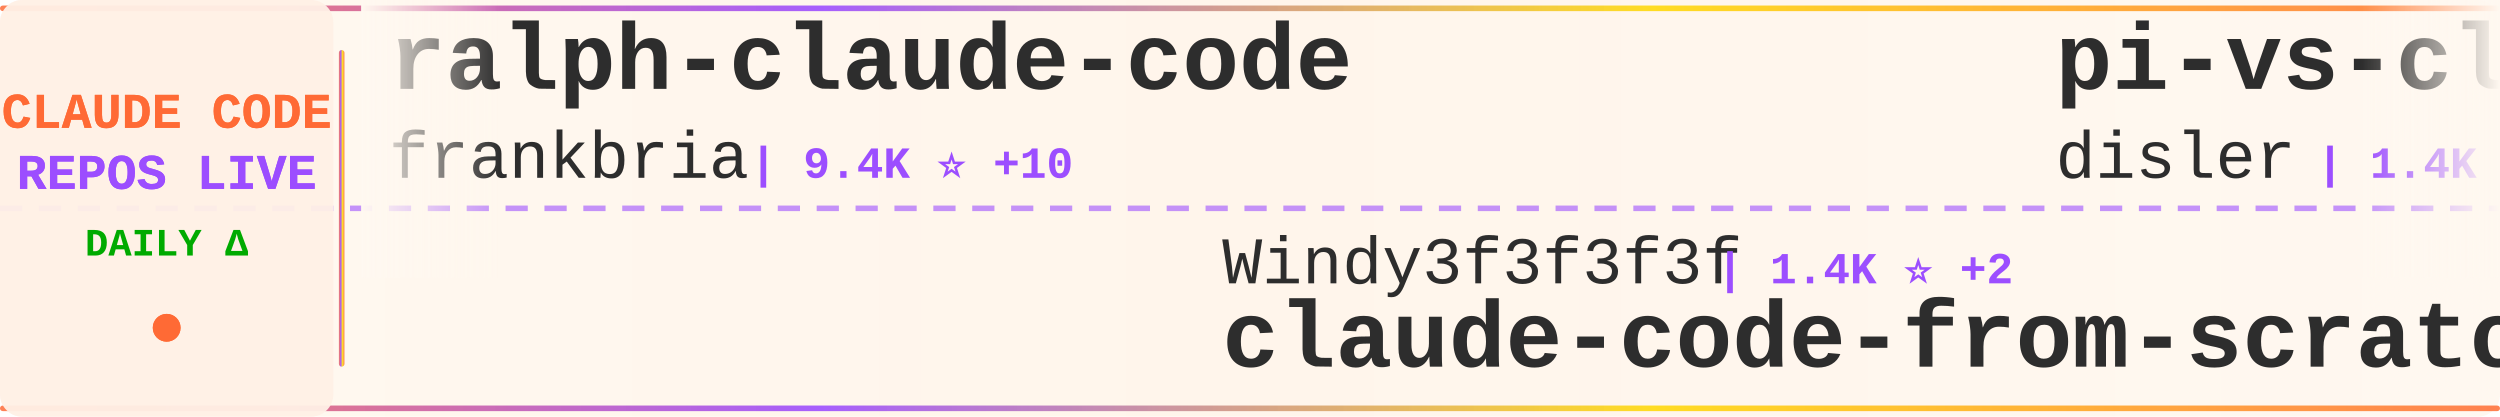
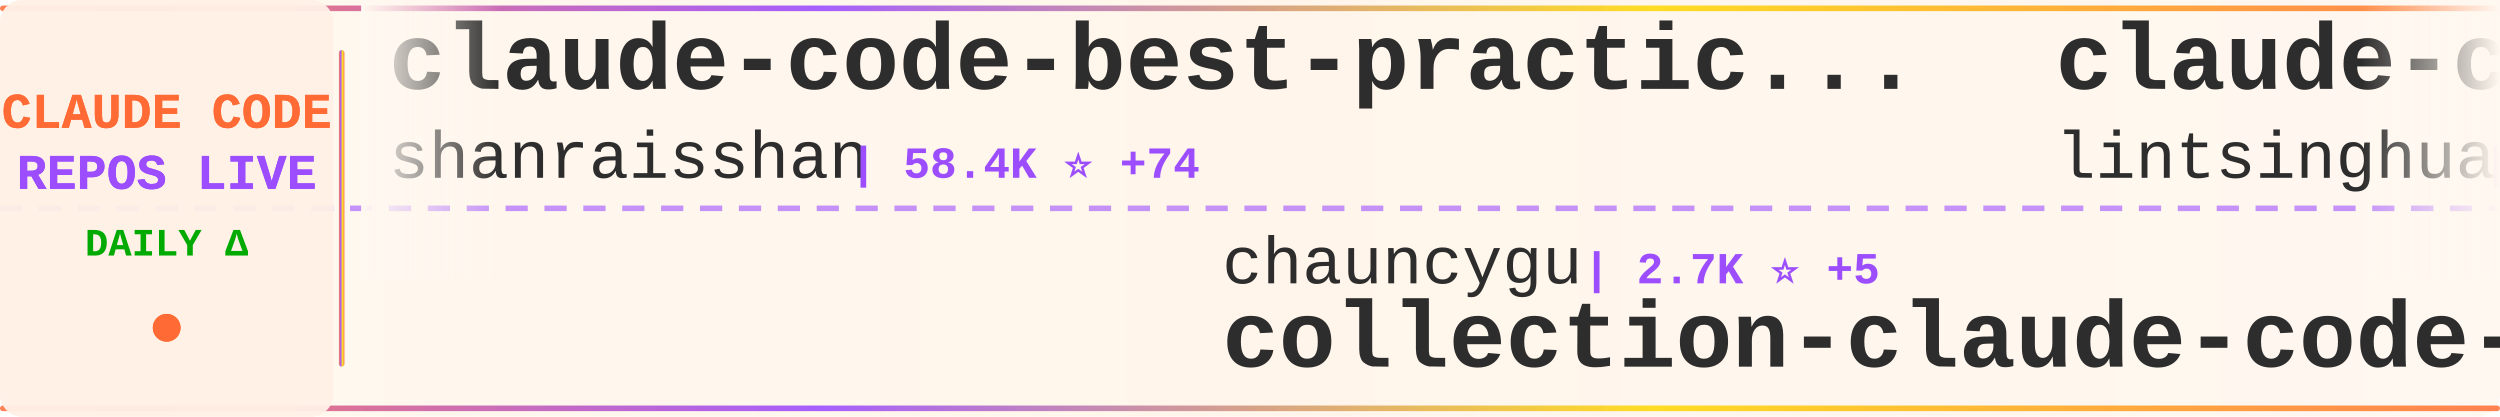
<svg xmlns="http://www.w3.org/2000/svg" width="900" height="150">
  <defs>
    <linearGradient id="tickerBg" x1="0%" y1="0%" x2="100%" y2="0%">
      <stop offset="0%" style="stop-color:#fff8f0;stop-opacity:0.98" />
      <stop offset="50%" style="stop-color:#fff5eb;stop-opacity:1" />
      <stop offset="100%" style="stop-color:#fff8f0;stop-opacity:0.98" />
    </linearGradient>
    <linearGradient id="borderGrad" x1="0%" y1="0%" x2="100%" y2="0%">
      <stop offset="0%" style="stop-color:#FF6B35;stop-opacity:0.85">
        <animate attributeName="stop-opacity" values="0.85;1;0.85" dur="2s" repeatCount="indefinite" />
      </stop>
      <stop offset="33%" style="stop-color:#9C4EFF;stop-opacity:0.9">
        <animate attributeName="stop-opacity" values="0.9;1;0.9" dur="2.2s" repeatCount="indefinite" />
      </stop>
      <stop offset="66%" style="stop-color:#FFD700;stop-opacity:0.85">
        <animate attributeName="stop-opacity" values="0.85;1;0.85" dur="1.8s" repeatCount="indefinite" />
      </stop>
      <stop offset="100%" style="stop-color:#FF6B35;stop-opacity:0.85">
        <animate attributeName="stop-opacity" values="0.85;1;0.85" dur="2s" repeatCount="indefinite" />
      </stop>
    </linearGradient>
    <filter id="textGlow">
      <feGaussianBlur stdDeviation="0.15" result="coloredBlur" />
      <feMerge>
        <feMergeNode in="coloredBlur" />
        <feMergeNode in="SourceGraphic" />
      </feMerge>
    </filter>
    <filter id="metricGlow">
      <feGaussianBlur stdDeviation="0.2" result="coloredBlur" />
      <feMerge>
        <feMergeNode in="coloredBlur" />
        <feMergeNode in="SourceGraphic" />
      </feMerge>
    </filter>
    <linearGradient id="leftFade" x1="0%" y1="0%" x2="100%" y2="0%">
      <stop offset="0%" style="stop-color:#fff8f0;stop-opacity:1" />
      <stop offset="100%" style="stop-color:#fff8f0;stop-opacity:0" />
    </linearGradient>
    <linearGradient id="rightFade" x1="0%" y1="0%" x2="100%" y2="0%">
      <stop offset="0%" style="stop-color:#fff8f0;stop-opacity:0" />
      <stop offset="100%" style="stop-color:#fff8f0;stop-opacity:1" />
    </linearGradient>
  </defs>
  <rect width="900" height="150" fill="url(#tickerBg)" rx="8" />
  <rect x="0" y="2" width="900" height="2" fill="url(#borderGrad)" rx="1" />
  <rect x="0" y="146" width="900" height="2" fill="url(#borderGrad)" rx="1" />
  <line x1="0" y1="75" x2="900" y2="75" stroke="#9C4EFF" stroke-width="2" stroke-dasharray="8 6" opacity="0.6" />
  <rect x="0" y="0" width="120" height="150" fill="#fff0e6" opacity="0.95" rx="8" />
  <text x="60" y="46" font-family="'Courier New', monospace" font-size="18" font-weight="bold" fill="#FF6B35" text-anchor="middle" filter="url(#textGlow)">
    CLAUDE CODE
  </text>
  <text x="60" y="68" font-family="'Courier New', monospace" font-size="18" font-weight="bold" fill="#9C4EFF" text-anchor="middle" filter="url(#textGlow)">
    REPOS LIVE
  </text>
  <text x="60" y="92" font-family="'Courier New', monospace" font-size="14" font-weight="bold" fill="#00aa00" text-anchor="middle">
    DAILY Δ
  </text>
  <circle cx="60" cy="118" r="5" fill="#FF6B35" filter="url(#metricGlow)">
    <animate attributeName="r" values="4;6;4" dur="1.5s" repeatCount="indefinite" />
    <animate attributeName="opacity" values="0.6;1;0.6" dur="1.5s" repeatCount="indefinite" />
  </circle>
  <rect x="122" y="18" width="2" height="114" fill="url(#borderGrad)" rx="1" />
  <clipPath id="tickerClip">
    <rect x="130" y="0" width="770" height="150" />
  </clipPath>
  <g clip-path="url(#tickerClip)">
    <g id="tickerItems">
      <animateTransform attributeName="transform" attributeType="XML" type="translate" from="0 0" to="-3000 0" dur="54s" repeatCount="indefinite" />
      <g transform="translate(0, 0)">
-         <text x="140" y="32" font-family="'Courier New', monospace" font-size="34" font-weight="bold" fill="#2d2d2d">ralph-claude-code</text>
-         <text x="140" y="64" font-family="'Courier New', monospace" font-size="24" font-weight="normal" fill="#2d2d2d" opacity="1.0">frankbria</text>
-         <text x="270" y="64" font-family="'Courier New', monospace" font-size="16" font-weight="bold" fill="#9C4EFF"> | 9.4K ⭐ +10</text>
+         <text x="140" y="32" font-family="'Courier New', monospace" font-size="34" font-weight="bold" fill="#2d2d2d">claude-code-best-practic...</text>
+         <text x="140" y="64" font-family="'Courier New', monospace" font-size="24" font-weight="normal" fill="#2d2d2d" opacity="1.0">shanraisshan</text>
+         <text x="306" y="64" font-family="'Courier New', monospace" font-size="16" font-weight="bold" fill="#9C4EFF"> | 58.4K ⭐ +74</text>
      </g>
      <g transform="translate(300, 0)">
-         <text x="140" y="102" font-family="'Courier New', monospace" font-size="24" font-weight="normal" fill="#2d2d2d" opacity="1.0">Windy3f3f3f3f</text>
-         <text x="318" y="102" font-family="'Courier New', monospace" font-size="16" font-weight="bold" fill="#9C4EFF"> | 1.4K ⭐ +2</text>
-         <text x="140" y="132" font-family="'Courier New', monospace" font-size="34" font-weight="bold" fill="#2d2d2d">claude-code-from-scratch</text>
+         <text x="140" y="102" font-family="'Courier New', monospace" font-size="24" font-weight="normal" fill="#2d2d2d" opacity="1.0">chauncygu</text>
+         <text x="270" y="102" font-family="'Courier New', monospace" font-size="16" font-weight="bold" fill="#9C4EFF"> | 2.7K ⭐ +5</text>
+         <text x="140" y="132" font-family="'Courier New', monospace" font-size="34" font-weight="bold" fill="#2d2d2d">collection-claude-code-s...</text>
      </g>
      <g transform="translate(600, 0)">
-         <text x="140" y="32" font-family="'Courier New', monospace" font-size="34" font-weight="bold" fill="#2d2d2d">pi-vs-claude-code</text>
-         <text x="140" y="64" font-family="'Courier New', monospace" font-size="24" font-weight="normal" fill="#2d2d2d" opacity="1.0">disler</text>
-         <text x="234" y="64" font-family="'Courier New', monospace" font-size="16" font-weight="bold" fill="#9C4EFF"> | 1.4K ⭐ +3</text>
+         <text x="140" y="32" font-family="'Courier New', monospace" font-size="34" font-weight="bold" fill="#2d2d2d">claude-code-book</text>
+         <text x="140" y="64" font-family="'Courier New', monospace" font-size="24" font-weight="normal" fill="#2d2d2d" opacity="1.0">lintsinghua</text>
+         <text x="294" y="64" font-family="'Courier New', monospace" font-size="16" font-weight="bold" fill="#9C4EFF"> | 3.7K ⭐ +2</text>
      </g>
      <g transform="translate(900, 0)">
-         <text x="140" y="102" font-family="'Courier New', monospace" font-size="24" font-weight="normal" fill="#2d2d2d" opacity="1.0">darcyegb</text>
-         <text x="258" y="102" font-family="'Courier New', monospace" font-size="16" font-weight="bold" fill="#9C4EFF"> | 731 ⭐</text>
-         <text x="140" y="132" font-family="'Courier New', monospace" font-size="34" font-weight="bold" fill="#2d2d2d">ClaudeCodeAgents</text>
+         <text x="140" y="102" font-family="'Courier New', monospace" font-size="24" font-weight="normal" fill="#2d2d2d" opacity="1.0">sugyan</text>
+         <text x="234" y="102" font-family="'Courier New', monospace" font-size="16" font-weight="bold" fill="#9C4EFF"> | 1.1K ⭐</text>
+         <text x="140" y="132" font-family="'Courier New', monospace" font-size="34" font-weight="bold" fill="#2d2d2d">claude-code-webui</text>
      </g>
      <g transform="translate(1200, 0)">
        <text x="140" y="32" font-family="'Courier New', monospace" font-size="34" font-weight="bold" fill="#2d2d2d">Open-ClaudeCode</text>
        <text x="140" y="64" font-family="'Courier New', monospace" font-size="24" font-weight="normal" fill="#2d2d2d" opacity="1.0">LING71671</text>
-         <text x="270" y="64" font-family="'Courier New', monospace" font-size="16" font-weight="bold" fill="#9C4EFF"> | 896 ⭐ +3</text>
+         <text x="270" y="64" font-family="'Courier New', monospace" font-size="16" font-weight="bold" fill="#9C4EFF"> | 897 ⭐ +2</text>
      </g>
      <g transform="translate(1500, 0)">
+         <text x="140" y="102" font-family="'Courier New', monospace" font-size="24" font-weight="normal" fill="#2d2d2d" opacity="1.0">rohitg00</text>
+         <text x="258" y="102" font-family="'Courier New', monospace" font-size="16" font-weight="bold" fill="#9C4EFF"> | 2.1K ⭐ +8</text>
+         <text x="140" y="132" font-family="'Courier New', monospace" font-size="34" font-weight="bold" fill="#2d2d2d">awesome-claude-code-tool...</text>
+       </g>
+       <g transform="translate(1800, 0)">
+         <text x="140" y="32" font-family="'Courier New', monospace" font-size="34" font-weight="bold" fill="#2d2d2d">andrej-karpathy-skills</text>
+         <text x="140" y="64" font-family="'Courier New', monospace" font-size="24" font-weight="normal" fill="#2d2d2d" opacity="1.0">multica-ai</text>
+         <text x="282" y="64" font-family="'Courier New', monospace" font-size="16" font-weight="bold" fill="#9C4EFF"> | 179.4K ⭐ +480</text>
+       </g>
+       <g transform="translate(2100, 0)">
+         <text x="140" y="102" font-family="'Courier New', monospace" font-size="24" font-weight="normal" fill="#2d2d2d" opacity="1.0">pengchengneo</text>
+         <text x="306" y="102" font-family="'Courier New', monospace" font-size="16" font-weight="bold" fill="#9C4EFF"> | 1.6K ⭐ +3</text>
+         <text x="140" y="132" font-family="'Courier New', monospace" font-size="34" font-weight="bold" fill="#2d2d2d">Claude-Code</text>
+       </g>
+       <g transform="translate(2400, 0)">
+         <text x="140" y="32" font-family="'Courier New', monospace" font-size="34" font-weight="bold" fill="#2d2d2d">claude-code-rust</text>
+         <text x="140" y="64" font-family="'Courier New', monospace" font-size="24" font-weight="normal" fill="#2d2d2d" opacity="1.0">lorryjovens-hub</text>
+         <text x="342" y="64" font-family="'Courier New', monospace" font-size="16" font-weight="bold" fill="#9C4EFF"> | 1.6K ⭐ +2</text>
+       </g>
+       <g transform="translate(2700, 0)">
+         <text x="140" y="102" font-family="'Courier New', monospace" font-size="24" font-weight="normal" fill="#2d2d2d" opacity="1.0">Hyper66666</text>
+         <text x="282" y="102" font-family="'Courier New', monospace" font-size="16" font-weight="bold" fill="#9C4EFF"> | 216 ⭐</text>
+         <text x="140" y="132" font-family="'Courier New', monospace" font-size="34" font-weight="bold" fill="#2d2d2d">claude-code-sourcemap</text>
+       </g>
+       <g transform="translate(3000, 0)">
+         <text x="140" y="32" font-family="'Courier New', monospace" font-size="34" font-weight="bold" fill="#2d2d2d">claude-code-best-practic...</text>
+         <text x="140" y="64" font-family="'Courier New', monospace" font-size="24" font-weight="normal" fill="#2d2d2d" opacity="1.0">shanraisshan</text>
+         <text x="306" y="64" font-family="'Courier New', monospace" font-size="16" font-weight="bold" fill="#9C4EFF"> | 58.4K ⭐ +74</text>
+       </g>
+       <g transform="translate(3300, 0)">
        <text x="140" y="102" font-family="'Courier New', monospace" font-size="24" font-weight="normal" fill="#2d2d2d" opacity="1.0">chauncygu</text>
-         <text x="270" y="102" font-family="'Courier New', monospace" font-size="16" font-weight="bold" fill="#9C4EFF"> | 2.7K ⭐ +6</text>
+         <text x="270" y="102" font-family="'Courier New', monospace" font-size="16" font-weight="bold" fill="#9C4EFF"> | 2.7K ⭐ +5</text>
        <text x="140" y="132" font-family="'Courier New', monospace" font-size="34" font-weight="bold" fill="#2d2d2d">collection-claude-code-s...</text>
      </g>
-       <g transform="translate(1800, 0)">
-         <text x="140" y="32" font-family="'Courier New', monospace" font-size="34" font-weight="bold" fill="#2d2d2d">claude-code-spec-workflo...</text>
-         <text x="140" y="64" font-family="'Courier New', monospace" font-size="24" font-weight="normal" fill="#2d2d2d" opacity="1.0">Pimzino</text>
-         <text x="246" y="64" font-family="'Courier New', monospace" font-size="16" font-weight="bold" fill="#9C4EFF"> | 3.8K ⭐ +1</text>
-       </g>
-       <g transform="translate(2100, 0)">
-         <text x="140" y="102" font-family="'Courier New', monospace" font-size="24" font-weight="normal" fill="#2d2d2d" opacity="1.0">Windy3f3f3f3f</text>
-         <text x="318" y="102" font-family="'Courier New', monospace" font-size="16" font-weight="bold" fill="#9C4EFF"> | 2.7K ⭐ +6</text>
-         <text x="140" y="132" font-family="'Courier New', monospace" font-size="34" font-weight="bold" fill="#2d2d2d">how-claude-code-works</text>
-       </g>
-       <g transform="translate(2400, 0)">
-         <text x="140" y="32" font-family="'Courier New', monospace" font-size="34" font-weight="bold" fill="#2d2d2d">claude-code-security-rev...</text>
-         <text x="140" y="64" font-family="'Courier New', monospace" font-size="24" font-weight="normal" fill="#2d2d2d" opacity="1.0">anthropics</text>
-         <text x="282" y="64" font-family="'Courier New', monospace" font-size="16" font-weight="bold" fill="#9C4EFF"> | 5.3K ⭐ +7</text>
-       </g>
-       <g transform="translate(2700, 0)">
-         <text x="140" y="102" font-family="'Courier New', monospace" font-size="24" font-weight="normal" fill="#2d2d2d" opacity="1.0">JrCx7scC</text>
-         <text x="258" y="102" font-family="'Courier New', monospace" font-size="16" font-weight="bold" fill="#9C4EFF"> | 370 ⭐</text>
-         <text x="140" y="132" font-family="'Courier New', monospace" font-size="34" font-weight="bold" fill="#2d2d2d">claude-code-source</text>
-       </g>
-       <g transform="translate(3000, 0)">
-         <text x="140" y="32" font-family="'Courier New', monospace" font-size="34" font-weight="bold" fill="#2d2d2d">ralph-claude-code</text>
-         <text x="140" y="64" font-family="'Courier New', monospace" font-size="24" font-weight="normal" fill="#2d2d2d" opacity="1.0">frankbria</text>
-         <text x="270" y="64" font-family="'Courier New', monospace" font-size="16" font-weight="bold" fill="#9C4EFF"> | 9.4K ⭐ +10</text>
-       </g>
-       <g transform="translate(3300, 0)">
-         <text x="140" y="102" font-family="'Courier New', monospace" font-size="24" font-weight="normal" fill="#2d2d2d" opacity="1.0">Windy3f3f3f3f</text>
-         <text x="318" y="102" font-family="'Courier New', monospace" font-size="16" font-weight="bold" fill="#9C4EFF"> | 1.4K ⭐ +2</text>
-         <text x="140" y="132" font-family="'Courier New', monospace" font-size="34" font-weight="bold" fill="#2d2d2d">claude-code-from-scratch</text>
-       </g>
      <g transform="translate(3600, 0)">
-         <text x="140" y="32" font-family="'Courier New', monospace" font-size="34" font-weight="bold" fill="#2d2d2d">pi-vs-claude-code</text>
-         <text x="140" y="64" font-family="'Courier New', monospace" font-size="24" font-weight="normal" fill="#2d2d2d" opacity="1.0">disler</text>
-         <text x="234" y="64" font-family="'Courier New', monospace" font-size="16" font-weight="bold" fill="#9C4EFF"> | 1.4K ⭐ +3</text>
+         <text x="140" y="32" font-family="'Courier New', monospace" font-size="34" font-weight="bold" fill="#2d2d2d">claude-code-book</text>
+         <text x="140" y="64" font-family="'Courier New', monospace" font-size="24" font-weight="normal" fill="#2d2d2d" opacity="1.0">lintsinghua</text>
+         <text x="294" y="64" font-family="'Courier New', monospace" font-size="16" font-weight="bold" fill="#9C4EFF"> | 3.7K ⭐ +2</text>
      </g>
      <g transform="translate(3900, 0)">
-         <text x="140" y="102" font-family="'Courier New', monospace" font-size="24" font-weight="normal" fill="#2d2d2d" opacity="1.0">darcyegb</text>
-         <text x="258" y="102" font-family="'Courier New', monospace" font-size="16" font-weight="bold" fill="#9C4EFF"> | 731 ⭐</text>
-         <text x="140" y="132" font-family="'Courier New', monospace" font-size="34" font-weight="bold" fill="#2d2d2d">ClaudeCodeAgents</text>
+         <text x="140" y="102" font-family="'Courier New', monospace" font-size="24" font-weight="normal" fill="#2d2d2d" opacity="1.0">sugyan</text>
+         <text x="234" y="102" font-family="'Courier New', monospace" font-size="16" font-weight="bold" fill="#9C4EFF"> | 1.1K ⭐</text>
+         <text x="140" y="132" font-family="'Courier New', monospace" font-size="34" font-weight="bold" fill="#2d2d2d">claude-code-webui</text>
      </g>
    </g>
  </g>
  <rect x="130" y="0" width="50" height="100" fill="url(#leftFade)" />
  <rect x="850" y="0" width="50" height="100" fill="url(#rightFade)" />
</svg>
